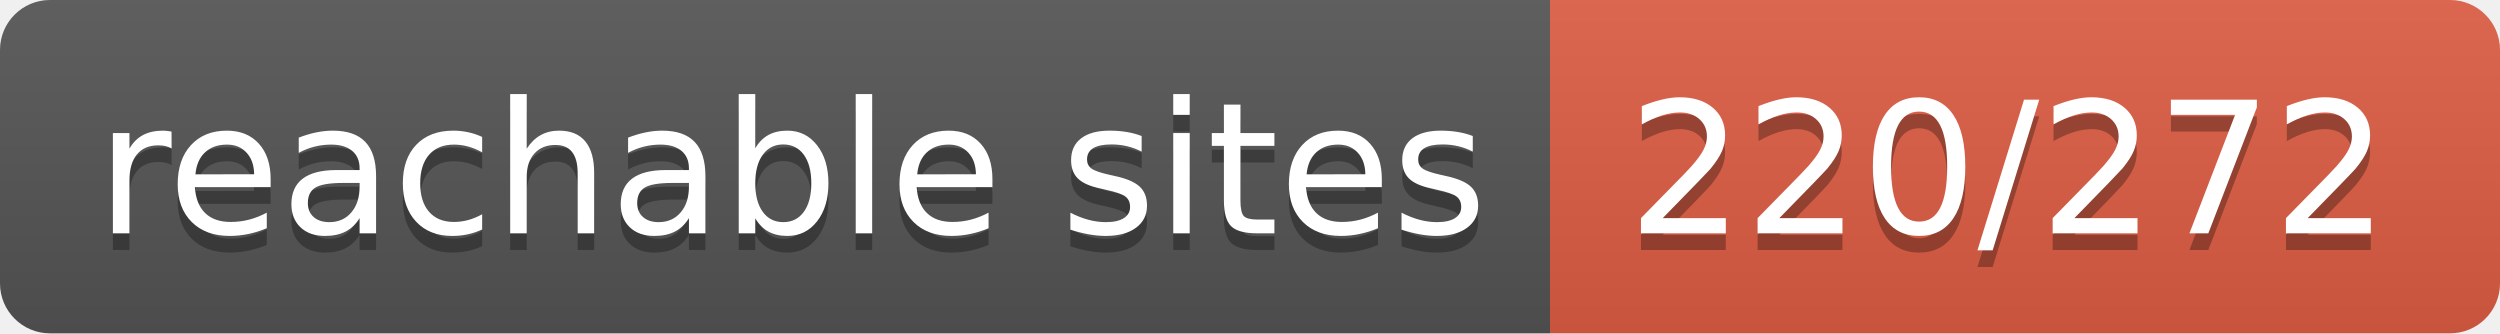
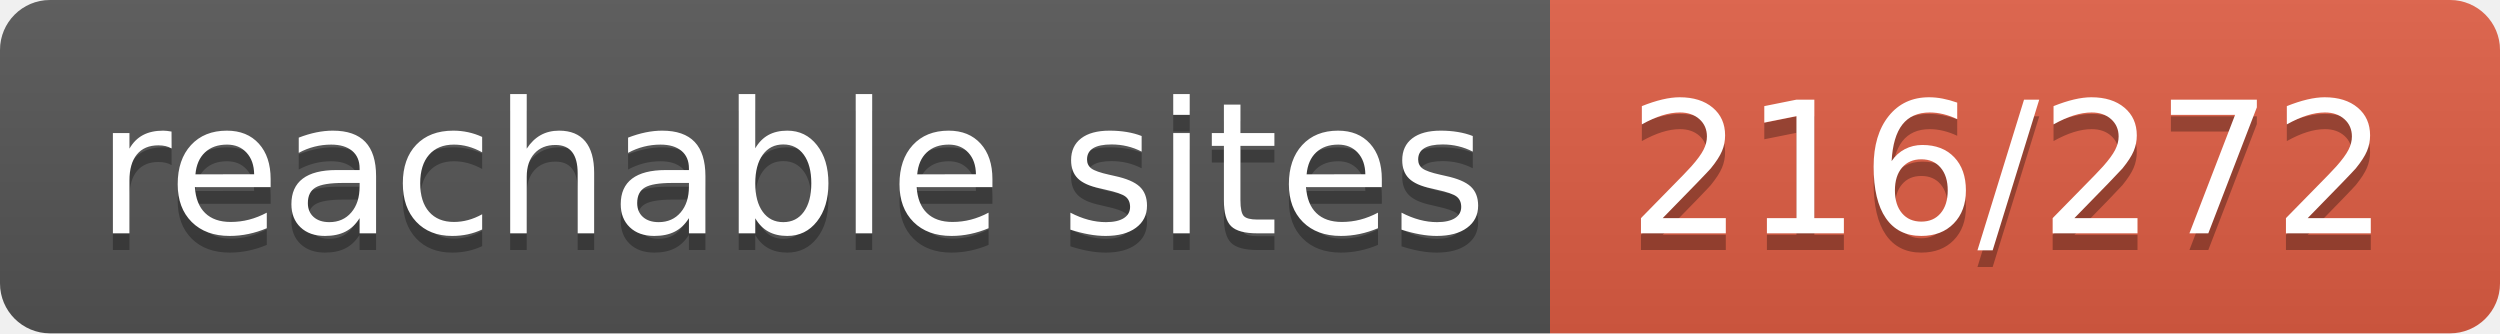
- <svg xmlns="http://www.w3.org/2000/svg" width="150" height="20" role="img" aria-label="reachable sites: 220/272">
+ <svg xmlns="http://www.w3.org/2000/svg" width="150" height="20" role="img" aria-label="reachable sites: 216/272">
  <linearGradient id="s" x2="0" y2="100%">
    <stop offset="0" stop-color="#bbb" stop-opacity=".1" />
    <stop offset="1" stop-opacity=".1" />
  </linearGradient>
  <clipPath id="r">
    <rect width="150" height="20" rx="3" fill="#fff" />
  </clipPath>
  <g clip-path="url(#r)">
    <rect width="93" height="20" fill="#555" />
    <rect x="93" width="57" height="20" fill="#e05d44" />
    <rect width="150" height="20" fill="url(#s)" />
  </g>
  <g fill="#fff" text-anchor="middle" font-family="Verdana,Geneva,DejaVu Sans,sans-serif" text-rendering="geometricPrecision" font-size="110">
    <text aria-hidden="true" x="475" y="150" fill="#010101" fill-opacity=".3" transform="scale(.1)" textLength="830">reachable sites</text>
    <text x="475" y="140" transform="scale(.1)" fill="#fff" textLength="830">reachable sites</text>
-     <text aria-hidden="true" x="1205" y="150" fill="#010101" fill-opacity=".3" transform="scale(.1)" textLength="470">220/272</text>
-     <text x="1205" y="140" transform="scale(.1)" fill="#fff" textLength="470">220/272</text>
+     <text aria-hidden="true" x="1205" y="150" fill="#010101" fill-opacity=".3" transform="scale(.1)" textLength="470">216/272</text>
+     <text x="1205" y="140" transform="scale(.1)" fill="#fff" textLength="470">216/272</text>
  </g>
</svg>
